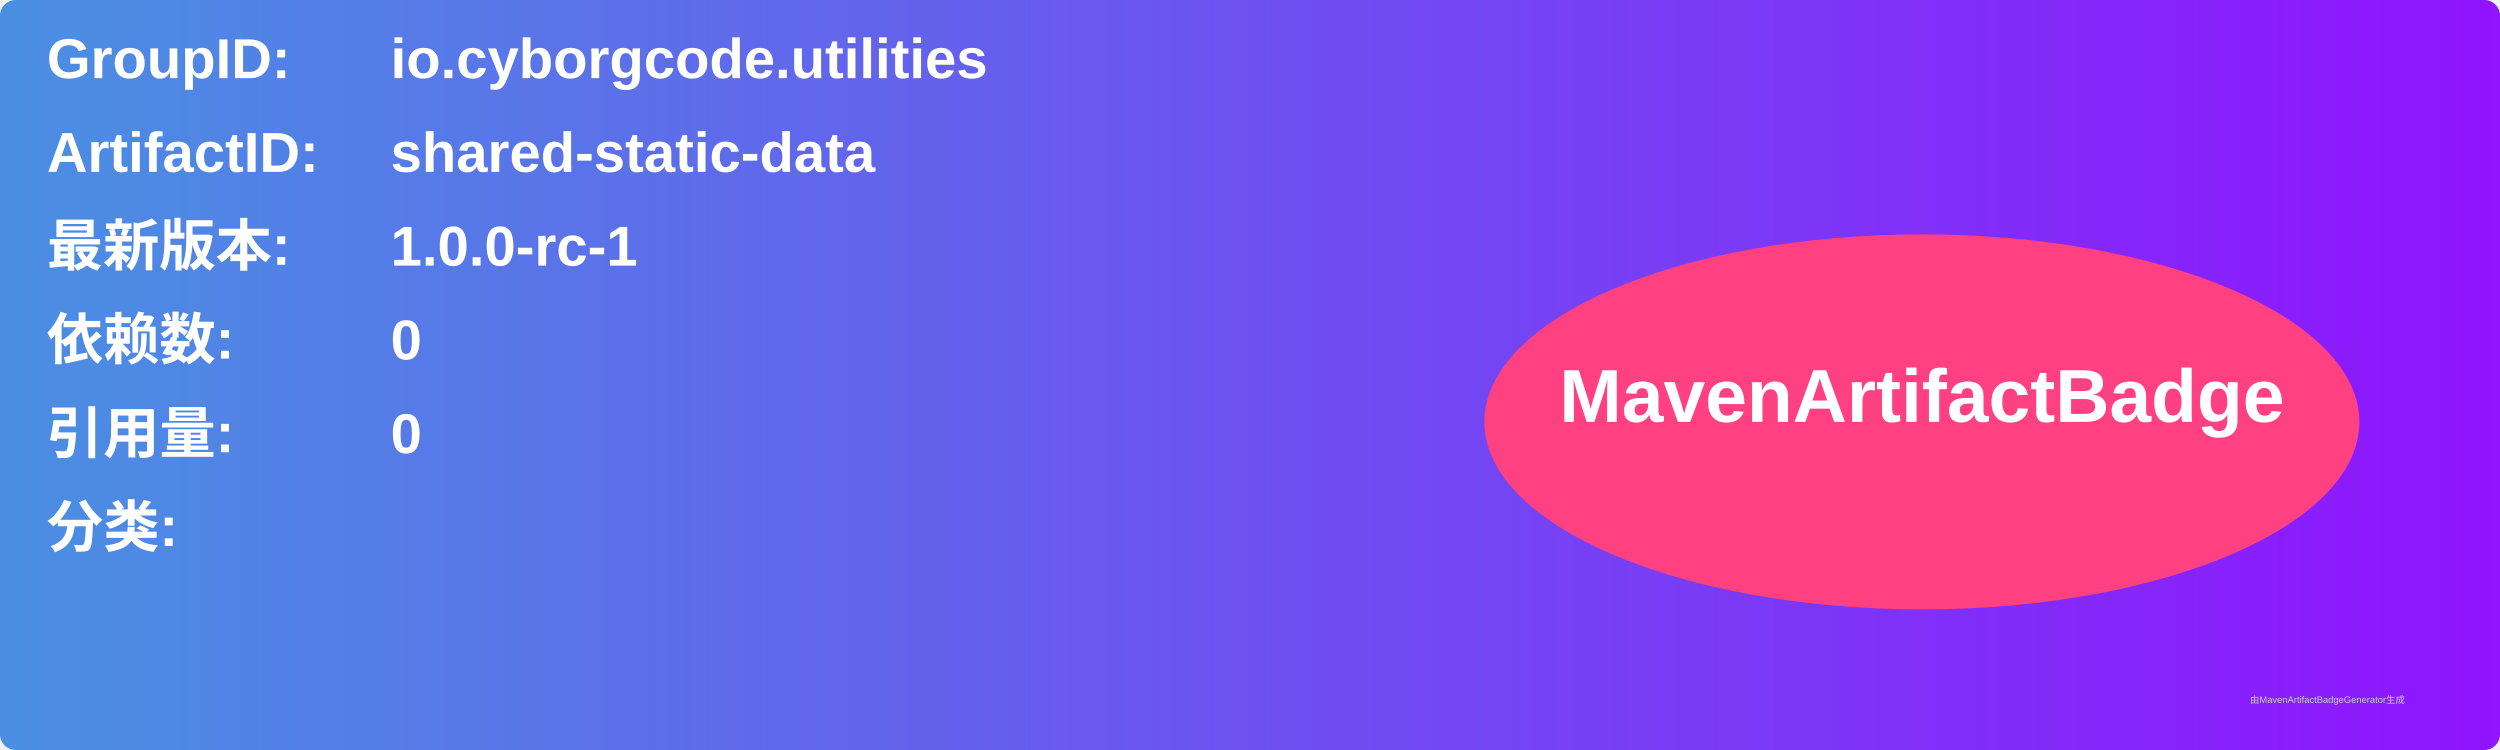
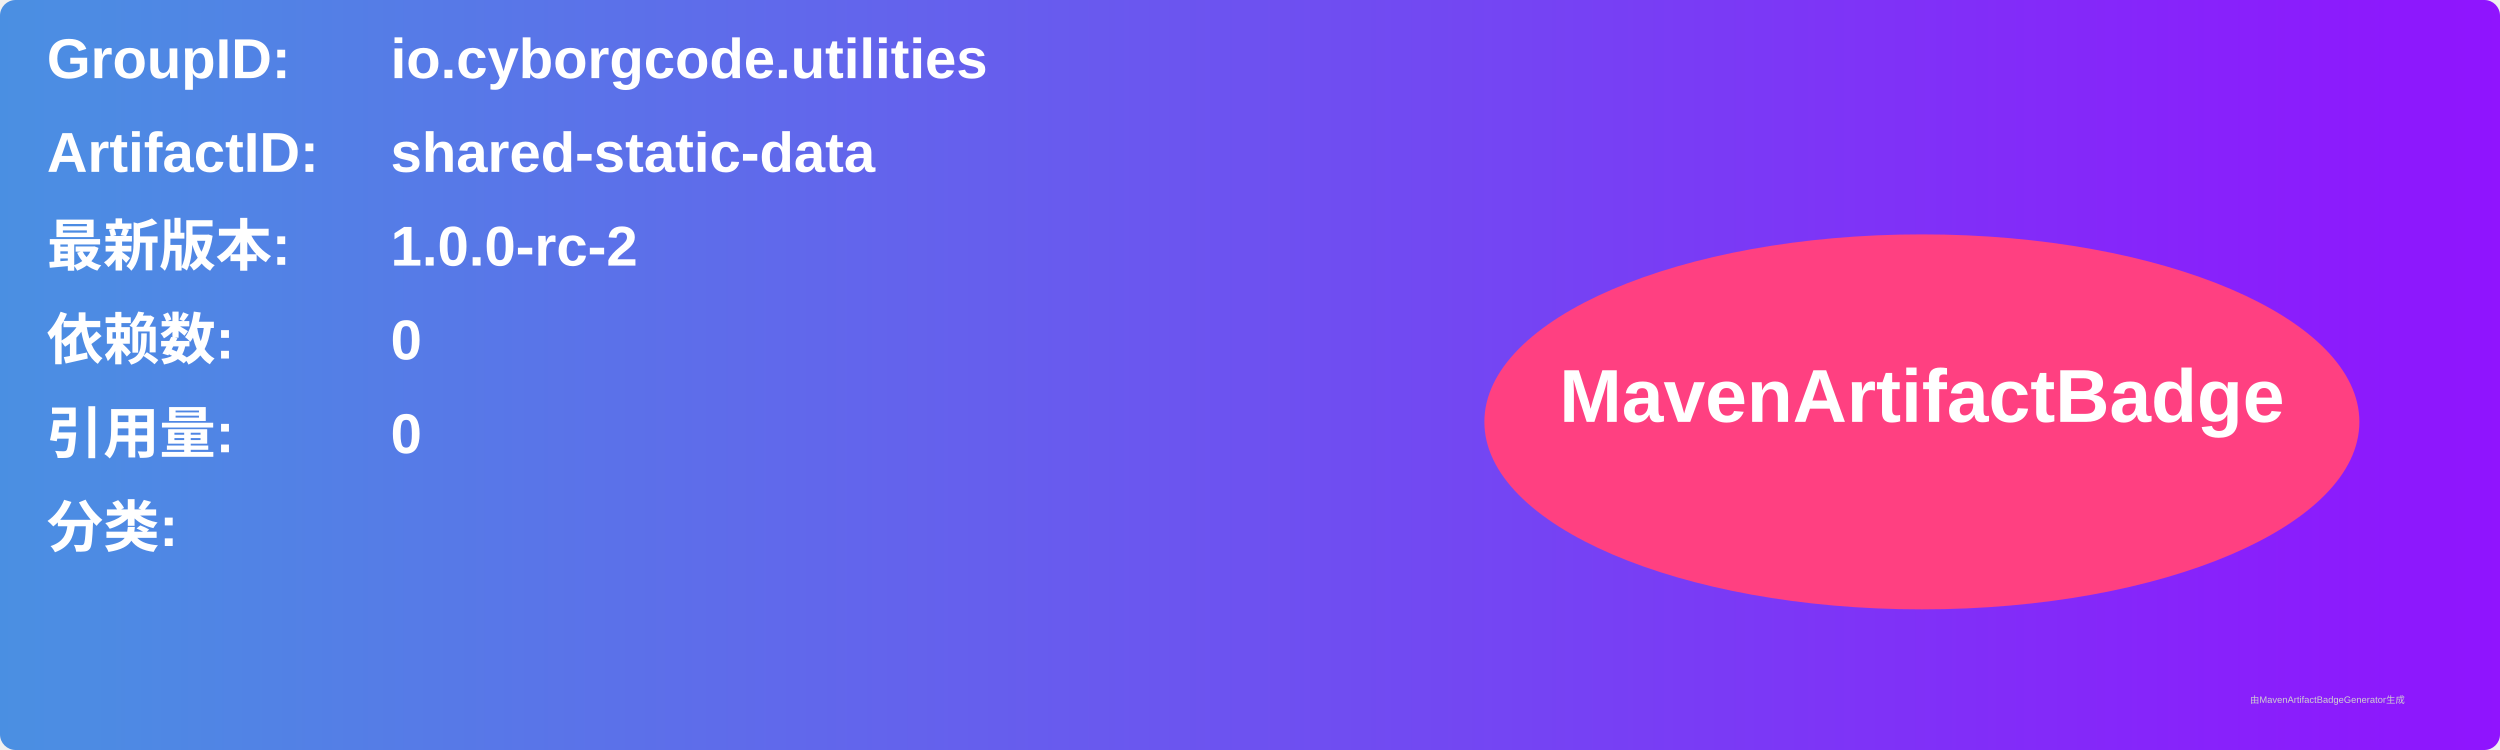
<svg xmlns="http://www.w3.org/2000/svg" width="800" height="240" viewBox="0 0 800 240">
  <linearGradient id="grad" x1="0%" y1="0%" x2="100%" y2="0%">
    <stop offset="0%" stop-color="#4a90e2" />
    <stop offset="100%" stop-color="#9013fe" />
  </linearGradient>
  <rect width="100%" height="100%" rx="5" ry="5" fill="url(#grad)" />
  <g transform="translate(15, 15)">
    <text x="0" y="10" font-family="Arial" font-size="18" fill="white" font-weight="bold" width="260">GroupID:</text>
    <text x="110" y="10" font-family="Arial" font-size="18" fill="white" font-weight="bold" width="460">io.cyborgcode.utilities</text>
    <text x="0" y="40" font-family="Arial" font-size="18" fill="white" font-weight="bold" width="260">ArtifactID:</text>
    <text x="110" y="40" font-family="Arial" font-size="18" fill="white" font-weight="bold" width="460">shared-static-data</text>
    <text x="0" y="70" font-family="Arial" font-size="18" fill="white" font-weight="bold">最新版本:</text>
    <text x="110" y="70" font-family="Arial" font-size="18" fill="white" font-weight="bold">
-       <tspan font-weight="bold">1.0.0-rc-1</tspan>
+       <tspan font-weight="bold">1.0.0-rc-2</tspan>
    </text>
    <text x="0" y="100" font-family="Arial" font-size="18" fill="white" font-weight="bold">依赖数: </text>
    <text x="110" y="100" font-family="Arial" font-size="18" fill="white">
      <tspan font-weight="bold">0</tspan>
    </text>
    <text x="0" y="130" font-family="Arial" font-size="18" fill="white" font-weight="bold">引用量: </text>
    <text x="110" y="130" font-family="Arial" font-size="18" fill="white">
      <tspan font-weight="bold">0</tspan>
    </text>
    <text x="0" y="160" font-family="Arial" font-size="18" fill="white" font-weight="bold">分类:</text>
    <text x="10" y="190" font-family="Arial" font-size="10" fill="white">
      <tspan font-weight="bold" />
    </text>
    <ellipse cx="600" cy="120" rx="140" ry="60" fill="#ff4081" />
    <text x="600" y="120" text-anchor="middle" font-family="Arial" font-size="24" fill="white" font-weight="bold">MavenArtifactBadge</text>
  </g>
  <text x="720" y="225" font-family="Arial" font-size="3" fill="#d0d0d0">由MavenArtifactBadgeGenerator生成</text>
</svg>
